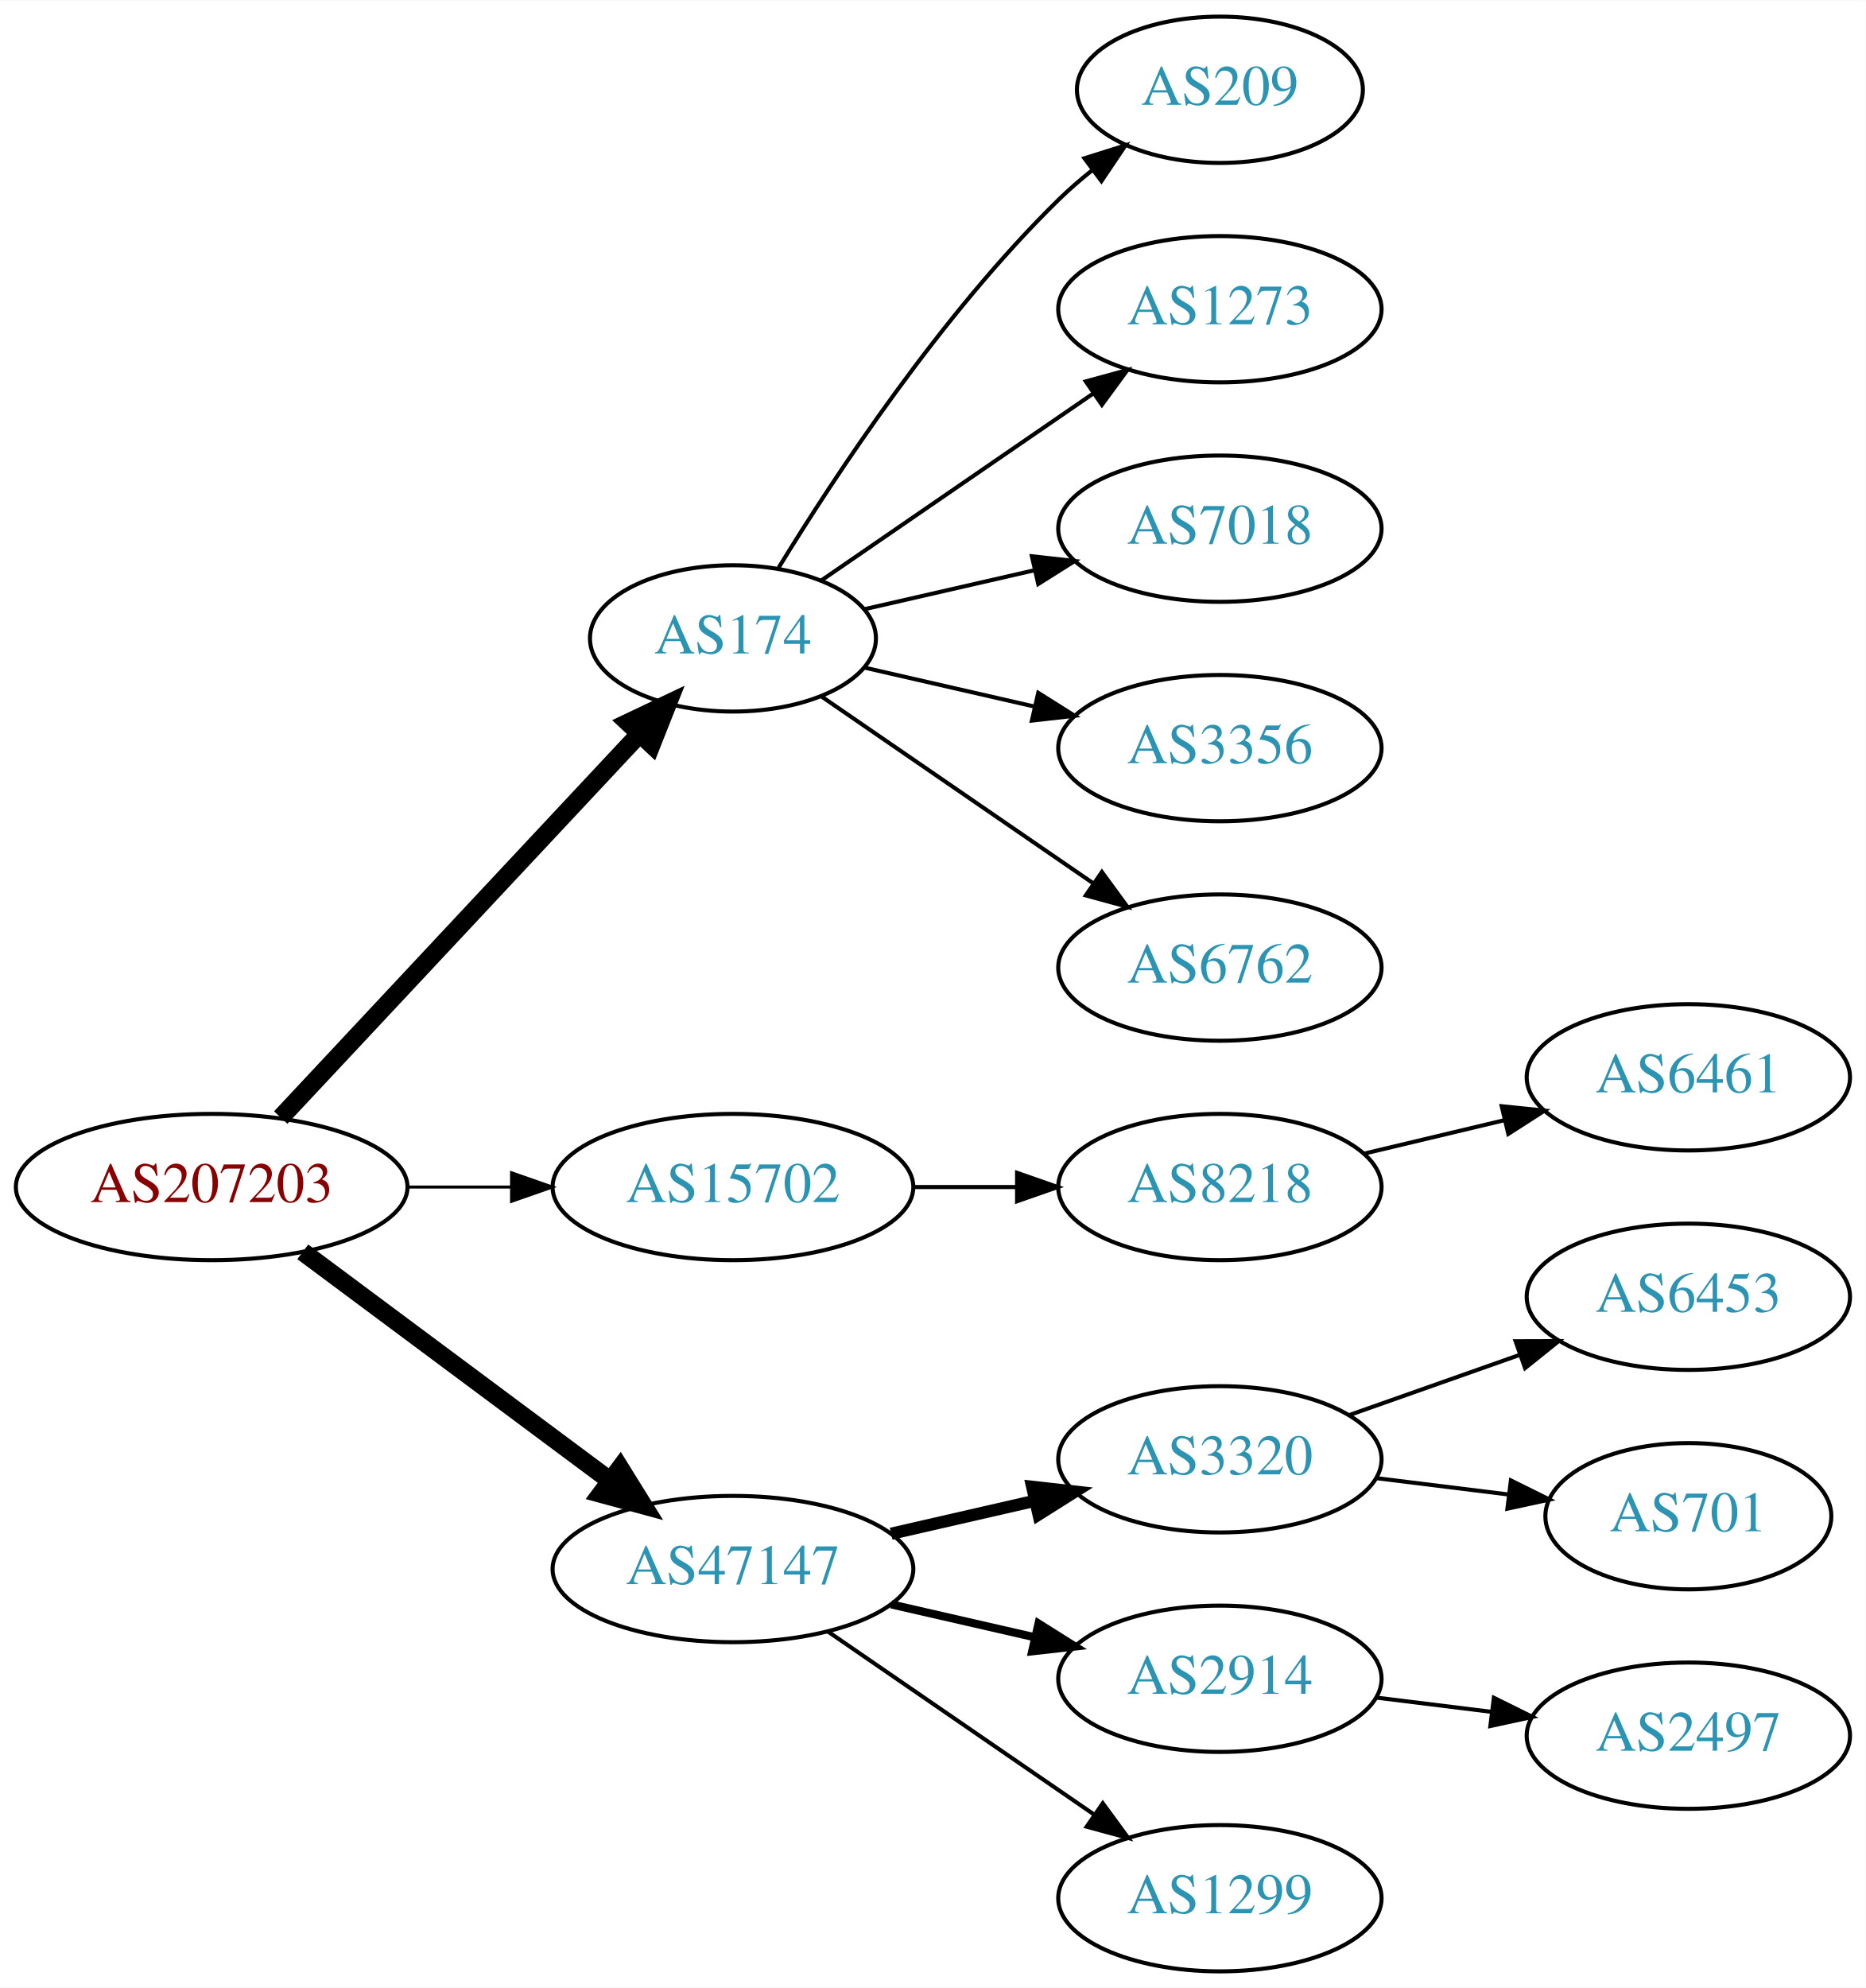
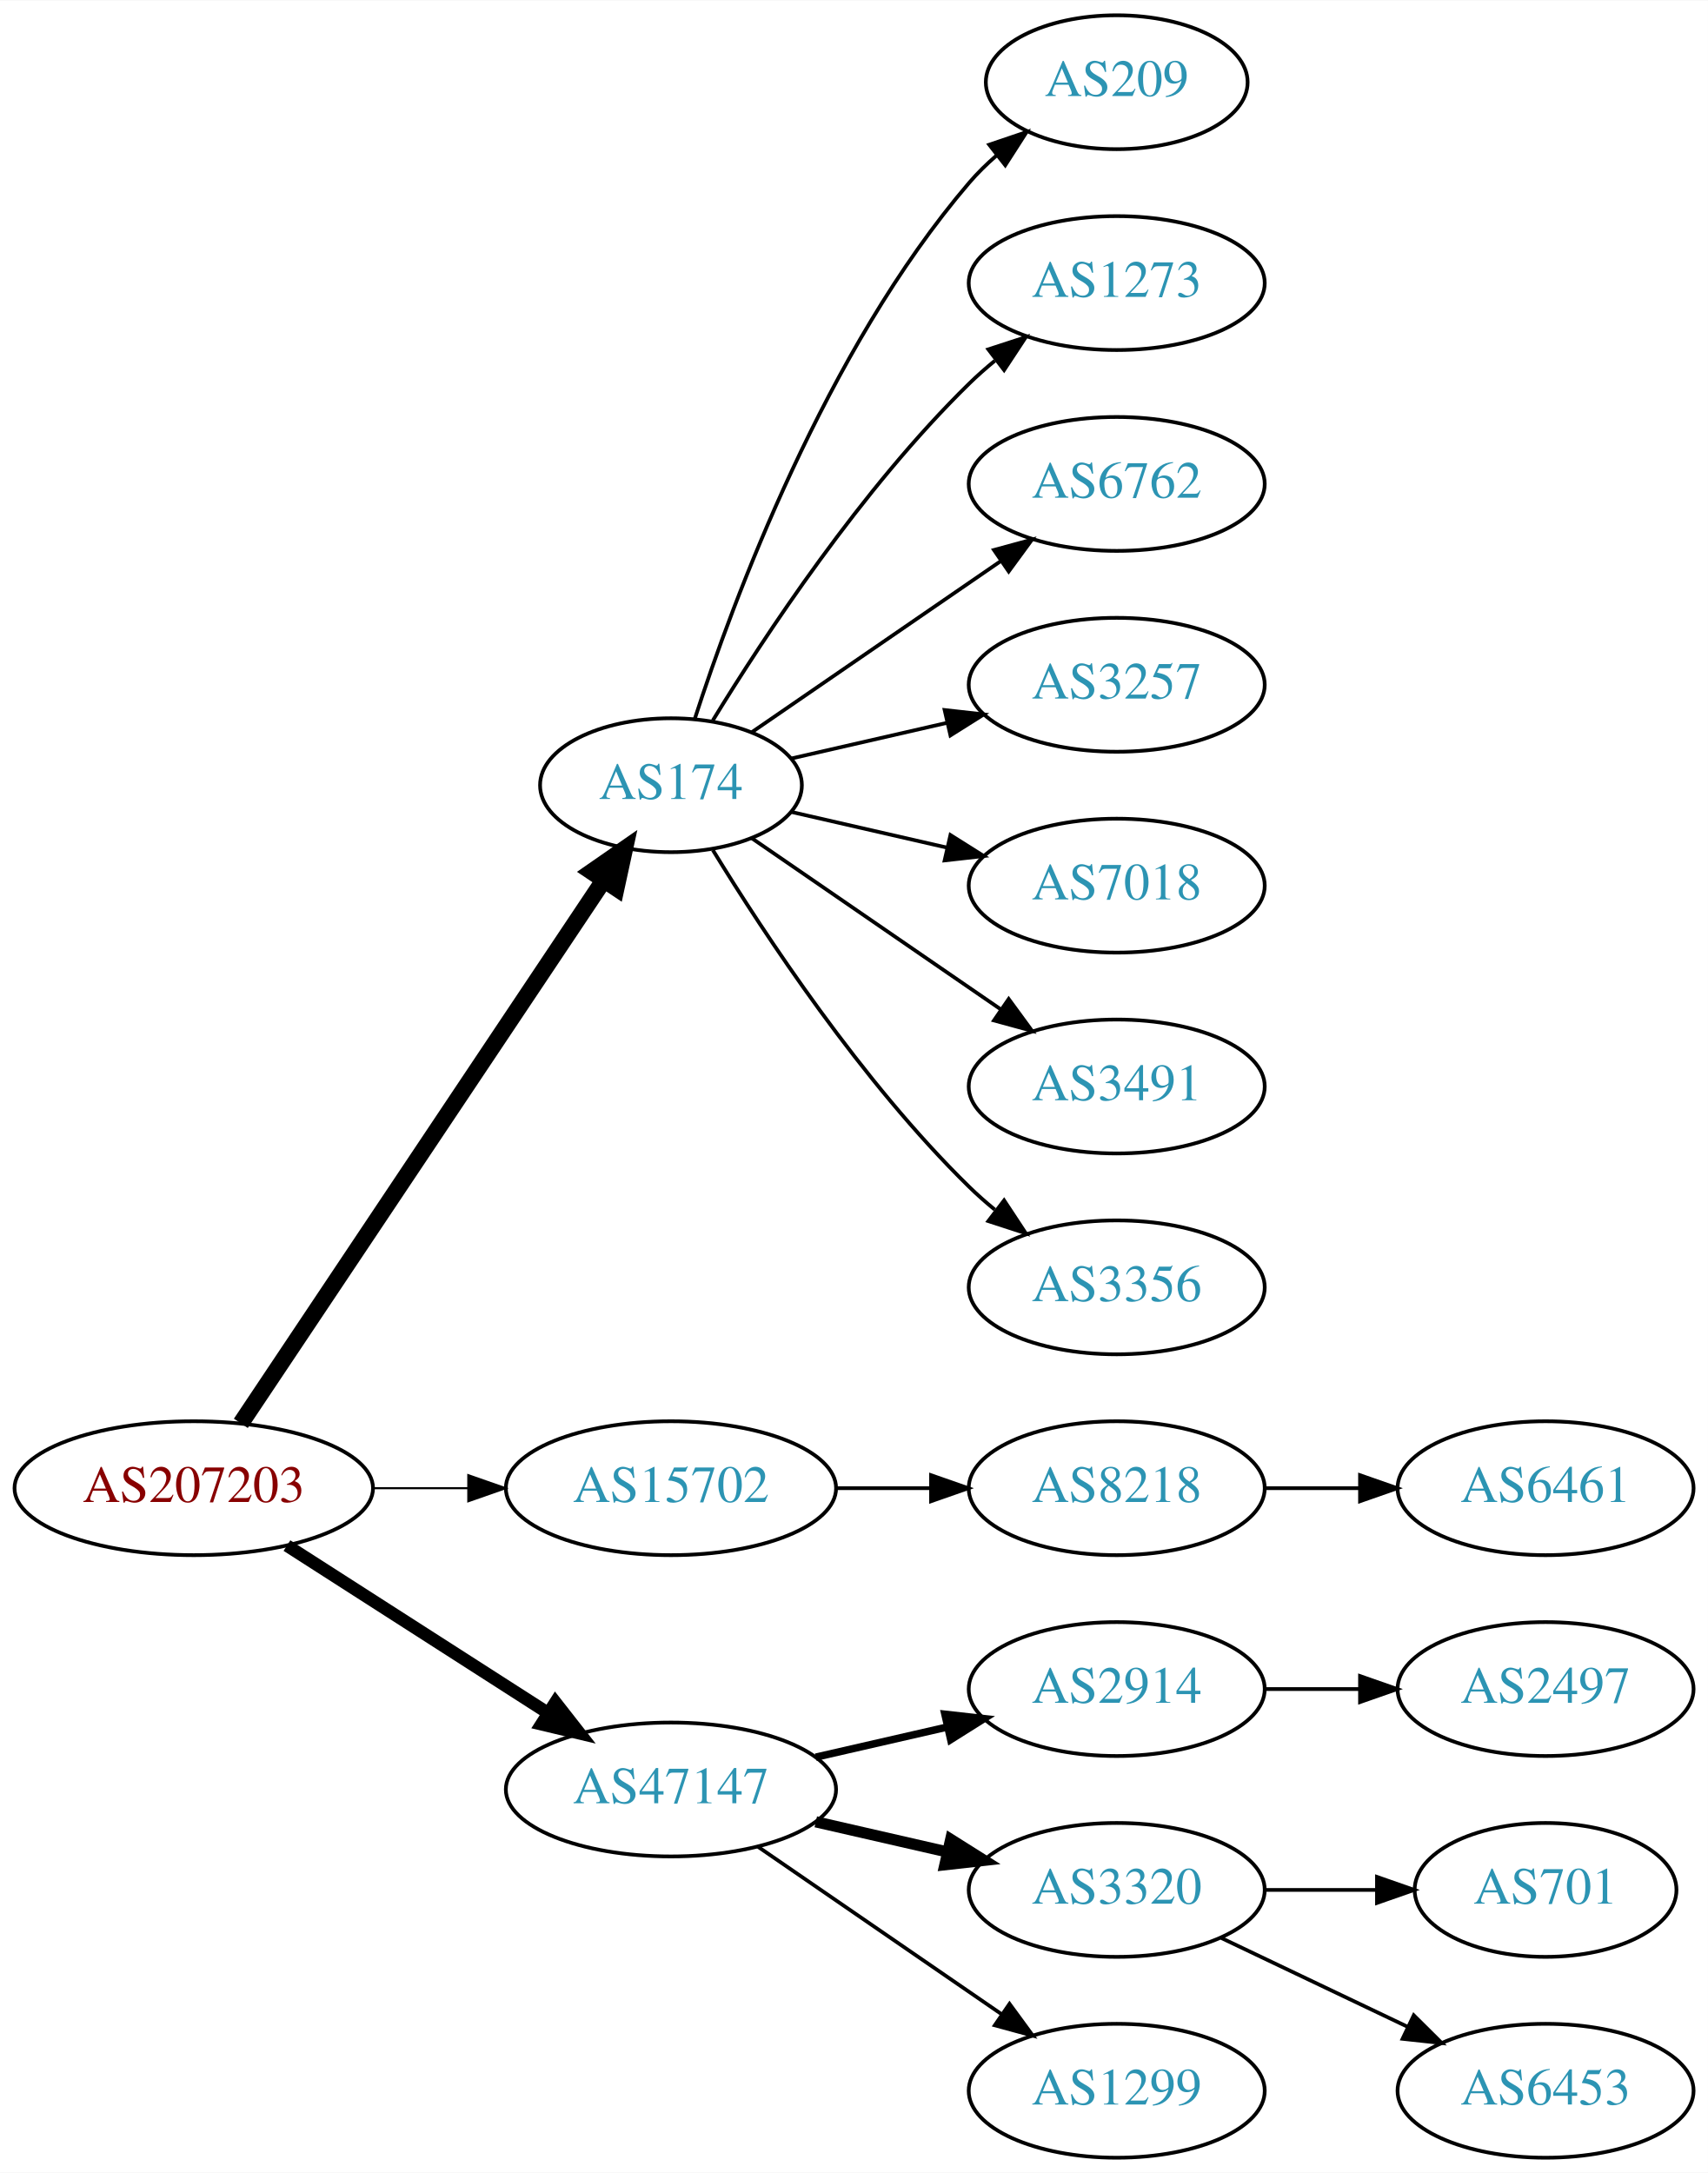
- <svg xmlns="http://www.w3.org/2000/svg" xmlns:xlink="http://www.w3.org/1999/xlink" width="459pt" height="489pt" viewBox="0.00 0.00 459.17 489.00">
-   <g id="graph0" class="graph" transform="scale(1 1) rotate(0) translate(4 485)">
-     <polygon fill="white" stroke="none" points="-4,4 -4,-485 455.17,-485 455.17,4 -4,4" />
+ <svg xmlns="http://www.w3.org/2000/svg" xmlns:xlink="http://www.w3.org/1999/xlink" width="459pt" height="584pt" viewBox="0.00 0.00 459.17 584.00">
+   <g id="graph0" class="graph" transform="scale(1 1) rotate(0) translate(4 580)">
+     <polygon fill="white" stroke="none" points="-4,4 -4,-580 455.17,-580 455.17,4 -4,4" />
    <g id="node1" class="node">
      <g id="a_node1">
        <a xlink:href="/asn/207203" xlink:title="AS207203 ~ TIMEWARP IT Consulting GmbH [AT]">
-           <ellipse fill="#ffffff" stroke="black" cx="48.096" cy="-193" rx="48.192" ry="18" />
-           <text text-anchor="middle" x="48.096" y="-189.3" font-family="Times,serif" font-size="14.00" fill="#880000">AS207203</text>
+           <ellipse fill="#ffffff" stroke="black" cx="48.096" cy="-180" rx="48.192" ry="18" />
+           <text text-anchor="middle" x="48.096" y="-176.3" font-family="Times,serif" font-size="14.00" fill="#880000">AS207203</text>
        </a>
      </g>
    </g>
    <g id="node2" class="node">
      <g id="a_node2">
        <a xlink:href="/asn/174" xlink:title="AS174 ~ Cogent Communications [US]">
-           <ellipse fill="#ffffff" stroke="black" cx="176.388" cy="-328" rx="35.194" ry="18" />
-           <text text-anchor="middle" x="176.388" y="-324.3" font-family="Times,serif" font-size="14.00" fill="#2c94b3">AS174</text>
+           <ellipse fill="#ffffff" stroke="black" cx="176.388" cy="-369" rx="35.194" ry="18" />
+           <text text-anchor="middle" x="176.388" y="-365.3" font-family="Times,serif" font-size="14.00" fill="#2c94b3">AS174</text>
        </a>
      </g>
    </g>
    <g id="edge1" class="edge">
-       <path fill="none" stroke="black" stroke-width="4.5" d="M65.091,-210.098C87.443,-233.991 128.107,-277.459 153.325,-304.416" />
-       <polygon fill="black" stroke="black" stroke-width="4.5" points="150.602,-307.269 160.309,-311.881 156.352,-301.889 150.602,-307.269" />
+       <path fill="none" stroke="black" stroke-width="4.5" d="M60.751,-197.442C83.081,-230.859 131.992,-304.057 158.123,-343.163" />
+       <polygon fill="black" stroke="black" stroke-width="4.5" points="155.113,-345.746 163.943,-351.873 161.661,-341.371 155.113,-345.746" />
    </g>
    <g id="node3" class="node">
      <g id="a_node3">
        <a xlink:href="/asn/15702" xlink:title="AS15702 ~ Onstage Online GmbH [AT]">
-           <ellipse fill="#ffffff" stroke="black" cx="176.388" cy="-193" rx="44.393" ry="18" />
-           <text text-anchor="middle" x="176.388" y="-189.3" font-family="Times,serif" font-size="14.00" fill="#2c94b3">AS15702</text>
+           <ellipse fill="#ffffff" stroke="black" cx="176.388" cy="-180" rx="44.393" ry="18" />
+           <text text-anchor="middle" x="176.388" y="-176.3" font-family="Times,serif" font-size="14.00" fill="#2c94b3">AS15702</text>
        </a>
      </g>
    </g>
    <g id="edge2" class="edge">
-       <path fill="none" stroke="black" stroke-width="0.75" d="M96.481,-193C104.742,-193 113.386,-193 121.799,-193" />
-       <polygon fill="black" stroke="black" stroke-width="0.75" points="121.904,-196.5 131.904,-193 121.904,-189.5 121.904,-196.5" />
+       <path fill="none" stroke="black" stroke-width="0.562" d="M96.481,-180C104.742,-180 113.386,-180 121.799,-180" />
+       <polygon fill="black" stroke="black" stroke-width="0.562" points="121.904,-183.5 131.904,-180 121.904,-176.5 121.904,-183.5" />
    </g>
    <g id="node4" class="node">
      <g id="a_node4">
        <a xlink:href="/asn/47147" xlink:title="AS47147 ~ ANEXIA Internetdienstleistungs GmbH [AT]">
          <ellipse fill="#ffffff" stroke="black" cx="176.388" cy="-99" rx="44.393" ry="18" />
          <text text-anchor="middle" x="176.388" y="-95.3" font-family="Times,serif" font-size="14.00" fill="#2c94b3">AS47147</text>
        </a>
      </g>
    </g>
    <g id="edge3" class="edge">
-       <path fill="none" stroke="black" stroke-width="4.5" d="M70.519,-177.054C91.328,-161.566 123.078,-137.934 146.192,-120.731" />
-       <polygon fill="black" stroke="black" stroke-width="4.5" points="148.609,-123.84 154.28,-114.71 143.907,-117.522 148.609,-123.84" />
+       <path fill="none" stroke="black" stroke-width="3.375" d="M73.147,-164.574C93.024,-151.826 121.421,-133.613 143.246,-119.615" />
+       <polygon fill="black" stroke="black" stroke-width="3.375" points="145.325,-122.439 151.853,-114.095 141.546,-116.547 145.325,-122.439" />
    </g>
    <g id="node5" class="node">
      <g id="a_node5">
        <a xlink:href="/asn/209" xlink:title="AS209 ~ CenturyLink Communications, LLC [US]">
-           <ellipse fill="#ffffff" stroke="black" cx="296.23" cy="-463" rx="35.194" ry="18" />
-           <text text-anchor="middle" x="296.23" y="-459.3" font-family="Times,serif" font-size="14.00" fill="#2c94b3">AS209</text>
+           <ellipse fill="#ffffff" stroke="black" cx="296.23" cy="-558" rx="35.194" ry="18" />
+           <text text-anchor="middle" x="296.23" y="-554.3" font-family="Times,serif" font-size="14.00" fill="#2c94b3">AS209</text>
        </a>
      </g>
    </g>
    <g id="edge4" class="edge">
-       <path fill="none" stroke="black" d="M187.653,-345.44C201.462,-367.991 227.651,-407.722 256.584,-436 259.119,-438.478 261.903,-440.89 264.778,-443.188" />
-       <polygon fill="black" stroke="black" points="262.887,-446.144 272.994,-449.321 267.074,-440.535 262.887,-446.144" />
+       <path fill="none" stroke="black" d="M182.753,-386.74C193.018,-418.461 217.909,-485.808 256.584,-531 258.766,-533.55 261.24,-535.975 263.857,-538.251" />
+       <polygon fill="black" stroke="black" points="261.952,-541.204 271.987,-544.603 266.262,-535.688 261.952,-541.204" />
    </g>
    <g id="node6" class="node">
      <g id="a_node6">
        <a xlink:href="/asn/1273" xlink:title="AS1273 ~ Vodafone Group PLC [EU]">
-           <ellipse fill="#ffffff" stroke="black" cx="296.23" cy="-409" rx="39.794" ry="18" />
-           <text text-anchor="middle" x="296.23" y="-405.3" font-family="Times,serif" font-size="14.00" fill="#2c94b3">AS1273</text>
+           <ellipse fill="#ffffff" stroke="black" cx="296.23" cy="-504" rx="39.794" ry="18" />
+           <text text-anchor="middle" x="296.23" y="-500.3" font-family="Times,serif" font-size="14.00" fill="#2c94b3">AS1273</text>
        </a>
      </g>
    </g>
    <g id="edge5" class="edge">
-       <path fill="none" stroke="black" d="M198.184,-342.295C216.768,-355.068 244.218,-373.937 265.187,-388.349" />
-       <polygon fill="black" stroke="black" points="263.221,-391.245 273.444,-394.025 267.186,-385.476 263.221,-391.245" />
+       <path fill="none" stroke="black" d="M187.653,-386.44C201.462,-408.991 227.651,-448.722 256.584,-477 258.724,-479.092 261.041,-481.137 263.441,-483.106" />
+       <polygon fill="black" stroke="black" points="261.708,-486.185 271.782,-489.464 265.951,-480.618 261.708,-486.185" />
    </g>
    <g id="node7" class="node">
      <g id="a_node7">
-         <a xlink:href="/asn/7018" xlink:title="AS7018 ~ AT&amp;T Services, Inc. [US]">
-           <ellipse fill="#ffffff" stroke="black" cx="296.23" cy="-355" rx="39.794" ry="18" />
-           <text text-anchor="middle" x="296.23" y="-351.3" font-family="Times,serif" font-size="14.00" fill="#2c94b3">AS7018</text>
+         <a xlink:href="/asn/6762" xlink:title="AS6762 ~ TELECOM ITALIA SPARKLE S.p.A. [IT]">
+           <ellipse fill="#ffffff" stroke="black" cx="296.23" cy="-450" rx="39.794" ry="18" />
+           <text text-anchor="middle" x="296.23" y="-446.3" font-family="Times,serif" font-size="14.00" fill="#2c94b3">AS6762</text>
        </a>
      </g>
    </g>
    <g id="edge6" class="edge">
-       <path fill="none" stroke="black" d="M208.658,-335.165C221.497,-338.106 236.602,-341.567 250.569,-344.767" />
-       <polygon fill="black" stroke="black" points="249.961,-348.219 260.49,-347.04 251.524,-341.395 249.961,-348.219" />
+       <path fill="none" stroke="black" d="M198.184,-383.295C216.768,-396.068 244.218,-414.937 265.187,-429.349" />
+       <polygon fill="black" stroke="black" points="263.221,-432.245 273.444,-435.025 267.186,-426.476 263.221,-432.245" />
    </g>
    <g id="node8" class="node">
      <g id="a_node8">
-         <a xlink:href="/asn/3356" xlink:title="AS3356 ~ Level 3 Parent, LLC [US]">
-           <ellipse fill="#ffffff" stroke="black" cx="296.23" cy="-301" rx="39.794" ry="18" />
-           <text text-anchor="middle" x="296.23" y="-297.3" font-family="Times,serif" font-size="14.00" fill="#2c94b3">AS3356</text>
+         <a xlink:href="/asn/3257" xlink:title="AS3257 ~ GTT [DE]">
+           <ellipse fill="#ffffff" stroke="black" cx="296.23" cy="-396" rx="39.794" ry="18" />
+           <text text-anchor="middle" x="296.23" y="-392.3" font-family="Times,serif" font-size="14.00" fill="#2c94b3">AS3257</text>
        </a>
      </g>
    </g>
    <g id="edge7" class="edge">
-       <path fill="none" stroke="black" d="M208.658,-320.835C221.497,-317.894 236.602,-314.433 250.569,-311.233" />
-       <polygon fill="black" stroke="black" points="251.524,-314.605 260.49,-308.96 249.961,-307.781 251.524,-314.605" />
+       <path fill="none" stroke="black" d="M208.658,-376.165C221.497,-379.106 236.602,-382.567 250.569,-385.767" />
+       <polygon fill="black" stroke="black" points="249.961,-389.219 260.49,-388.04 251.524,-382.395 249.961,-389.219" />
    </g>
    <g id="node9" class="node">
      <g id="a_node9">
-         <a xlink:href="/asn/6762" xlink:title="AS6762 ~ TELECOM ITALIA SPARKLE S.p.A. [IT]">
-           <ellipse fill="#ffffff" stroke="black" cx="296.23" cy="-247" rx="39.794" ry="18" />
-           <text text-anchor="middle" x="296.23" y="-243.3" font-family="Times,serif" font-size="14.00" fill="#2c94b3">AS6762</text>
+         <a xlink:href="/asn/7018" xlink:title="AS7018 ~ AT&amp;T Services, Inc. [US]">
+           <ellipse fill="#ffffff" stroke="black" cx="296.23" cy="-342" rx="39.794" ry="18" />
+           <text text-anchor="middle" x="296.23" y="-338.3" font-family="Times,serif" font-size="14.00" fill="#2c94b3">AS7018</text>
        </a>
      </g>
    </g>
    <g id="edge8" class="edge">
-       <path fill="none" stroke="black" d="M198.184,-313.705C216.768,-300.932 244.218,-282.063 265.187,-267.651" />
-       <polygon fill="black" stroke="black" points="267.186,-270.524 273.444,-261.975 263.221,-264.755 267.186,-270.524" />
+       <path fill="none" stroke="black" d="M208.658,-361.835C221.497,-358.894 236.602,-355.433 250.569,-352.233" />
+       <polygon fill="black" stroke="black" points="251.524,-355.605 260.49,-349.96 249.961,-348.781 251.524,-355.605" />
    </g>
    <g id="node10" class="node">
      <g id="a_node10">
-         <a xlink:href="/asn/8218" xlink:title="AS8218 ~ legacy Neotelecoms [FR]">
-           <ellipse fill="#ffffff" stroke="black" cx="296.23" cy="-193" rx="39.794" ry="18" />
-           <text text-anchor="middle" x="296.23" y="-189.3" font-family="Times,serif" font-size="14.00" fill="#2c94b3">AS8218</text>
+         <a xlink:href="/asn/3491" xlink:title="AS3491 ~ PCCW Global, Inc. [US]">
+           <ellipse fill="#ffffff" stroke="black" cx="296.23" cy="-288" rx="39.794" ry="18" />
+           <text text-anchor="middle" x="296.23" y="-284.3" font-family="Times,serif" font-size="14.00" fill="#2c94b3">AS3491</text>
        </a>
      </g>
    </g>
    <g id="edge9" class="edge">
-       <path fill="none" stroke="black" d="M220.599,-193C228.911,-193 237.674,-193 246.156,-193" />
-       <polygon fill="black" stroke="black" points="246.315,-196.5 256.315,-193 246.315,-189.5 246.315,-196.5" />
+       <path fill="none" stroke="black" d="M198.184,-354.705C216.768,-341.932 244.218,-323.063 265.187,-308.651" />
+       <polygon fill="black" stroke="black" points="267.186,-311.524 273.444,-302.975 263.221,-305.755 267.186,-311.524" />
+     </g>
+     <g id="node11" class="node">
+       <g id="a_node11">
+         <a xlink:href="/asn/3356" xlink:title="AS3356 ~ Level 3 Parent, LLC [US]">
+           <ellipse fill="#ffffff" stroke="black" cx="296.23" cy="-234" rx="39.794" ry="18" />
+           <text text-anchor="middle" x="296.23" y="-230.3" font-family="Times,serif" font-size="14.00" fill="#2c94b3">AS3356</text>
+         </a>
+       </g>
+     </g>
+     <g id="edge10" class="edge">
+       <path fill="none" stroke="black" d="M187.653,-351.56C201.462,-329.009 227.651,-289.278 256.584,-261 258.724,-258.908 261.041,-256.863 263.441,-254.894" />
+       <polygon fill="black" stroke="black" points="265.951,-257.382 271.782,-248.536 261.708,-251.815 265.951,-257.382" />
    </g>
    <g id="node12" class="node">
      <g id="a_node12">
-         <a xlink:href="/asn/3320" xlink:title="AS3320 ~ DTAG [DE]">
-           <ellipse fill="#ffffff" stroke="black" cx="296.23" cy="-126" rx="39.794" ry="18" />
-           <text text-anchor="middle" x="296.23" y="-122.3" font-family="Times,serif" font-size="14.00" fill="#2c94b3">AS3320</text>
+         <a xlink:href="/asn/8218" xlink:title="AS8218 ~ legacy Neotelecoms [FR]">
+           <ellipse fill="#ffffff" stroke="black" cx="296.23" cy="-180" rx="39.794" ry="18" />
+           <text text-anchor="middle" x="296.23" y="-176.3" font-family="Times,serif" font-size="14.00" fill="#2c94b3">AS8218</text>
        </a>
      </g>
    </g>
    <g id="edge11" class="edge">
-       <path fill="none" stroke="black" stroke-width="3" d="M215.322,-107.692C226.563,-110.267 238.976,-113.111 250.599,-115.774" />
-       <polygon fill="black" stroke="black" stroke-width="3" points="250.031,-119.235 260.56,-118.057 251.595,-112.412 250.031,-119.235" />
-     </g>
-     <g id="node13" class="node">
-       <g id="a_node13">
-         <a xlink:href="/asn/2914" xlink:title="AS2914 ~ NTT America, Inc. [US]">
-           <ellipse fill="#ffffff" stroke="black" cx="296.23" cy="-72" rx="39.794" ry="18" />
-           <text text-anchor="middle" x="296.23" y="-68.3" font-family="Times,serif" font-size="14.00" fill="#2c94b3">AS2914</text>
-         </a>
-       </g>
-     </g>
-     <g id="edge12" class="edge">
-       <path fill="none" stroke="black" stroke-width="2" d="M215.322,-90.308C226.563,-87.733 238.976,-84.889 250.599,-82.226" />
-       <polygon fill="black" stroke="black" stroke-width="2" points="251.595,-85.588 260.56,-79.944 250.031,-78.765 251.595,-85.588" />
+       <path fill="none" stroke="black" d="M220.599,-180C228.911,-180 237.674,-180 246.156,-180" />
+       <polygon fill="black" stroke="black" points="246.315,-183.5 256.315,-180 246.315,-176.5 246.315,-183.5" />
    </g>
    <g id="node14" class="node">
      <g id="a_node14">
+         <a xlink:href="/asn/2914" xlink:title="AS2914 ~ NTT America, Inc. [US]">
+           <ellipse fill="#ffffff" stroke="black" cx="296.23" cy="-126" rx="39.794" ry="18" />
+           <text text-anchor="middle" x="296.23" y="-122.3" font-family="Times,serif" font-size="14.00" fill="#2c94b3">AS2914</text>
+         </a>
+       </g>
+     </g>
+     <g id="edge13" class="edge">
+       <path fill="none" stroke="black" stroke-width="2" d="M215.322,-107.692C226.563,-110.267 238.976,-113.111 250.599,-115.774" />
+       <polygon fill="black" stroke="black" stroke-width="2" points="250.031,-119.235 260.56,-118.057 251.595,-112.412 250.031,-119.235" />
+     </g>
+     <g id="node15" class="node">
+       <g id="a_node15">
+         <a xlink:href="/asn/3320" xlink:title="AS3320 ~ DTAG [DE]">
+           <ellipse fill="#ffffff" stroke="black" cx="296.23" cy="-72" rx="39.794" ry="18" />
+           <text text-anchor="middle" x="296.23" y="-68.3" font-family="Times,serif" font-size="14.00" fill="#2c94b3">AS3320</text>
+         </a>
+       </g>
+     </g>
+     <g id="edge14" class="edge">
+       <path fill="none" stroke="black" stroke-width="3" d="M215.322,-90.308C226.563,-87.733 238.976,-84.889 250.599,-82.226" />
+       <polygon fill="black" stroke="black" stroke-width="3" points="251.595,-85.588 260.56,-79.944 250.031,-78.765 251.595,-85.588" />
+     </g>
+     <g id="node16" class="node">
+       <g id="a_node16">
        <a xlink:href="/asn/1299" xlink:title="AS1299 ~ Telia Carrier [EU]">
          <ellipse fill="#ffffff" stroke="black" cx="296.23" cy="-18" rx="39.794" ry="18" />
          <text text-anchor="middle" x="296.23" y="-14.3" font-family="Times,serif" font-size="14.00" fill="#2c94b3">AS1299</text>
        </a>
      </g>
    </g>
-     <g id="edge13" class="edge">
+     <g id="edge15" class="edge">
      <path fill="none" stroke="black" d="M199.83,-83.574C218.412,-70.802 244.972,-52.545 265.352,-38.537" />
      <polygon fill="black" stroke="black" points="267.408,-41.371 273.666,-32.822 263.443,-35.602 267.408,-41.371" />
    </g>
-     <g id="node11" class="node">
-       <g id="a_node11">
+     <g id="node13" class="node">
+       <g id="a_node13">
        <a xlink:href="/asn/6461" xlink:title="AS6461 ~ Zayo Bandwidth [US]">
-           <ellipse fill="#ffffff" stroke="black" cx="411.523" cy="-220" rx="39.794" ry="18" />
-           <text text-anchor="middle" x="411.523" y="-216.3" font-family="Times,serif" font-size="14.00" fill="#2c94b3">AS6461</text>
-         </a>
-       </g>
-     </g>
-     <g id="edge10" class="edge">
-       <path fill="none" stroke="black" d="M331.837,-201.248C342.709,-203.838 354.863,-206.735 366.305,-209.462" />
-       <polygon fill="black" stroke="black" points="365.589,-212.889 376.128,-211.803 367.212,-206.08 365.589,-212.889" />
-     </g>
-     <g id="node15" class="node">
-       <g id="a_node15">
-         <a xlink:href="/asn/6453" xlink:title="AS6453 ~ TATA COMMUNICATIONS (AMERICA) INC [US]">
-           <ellipse fill="#ffffff" stroke="black" cx="411.523" cy="-166" rx="39.794" ry="18" />
-           <text text-anchor="middle" x="411.523" y="-162.3" font-family="Times,serif" font-size="14.00" fill="#2c94b3">AS6453</text>
-         </a>
-       </g>
-     </g>
-     <g id="edge14" class="edge">
-       <path fill="none" stroke="black" d="M328.188,-136.93C341.051,-141.472 356.157,-146.805 369.894,-151.655" />
-       <polygon fill="black" stroke="black" points="369.008,-155.054 379.603,-155.083 371.338,-148.453 369.008,-155.054" />
-     </g>
-     <g id="node16" class="node">
-       <g id="a_node16">
-         <a xlink:href="/asn/701" xlink:title="AS701 ~ UUNET [US]">
-           <ellipse fill="#ffffff" stroke="black" cx="411.523" cy="-112" rx="35.194" ry="18" />
-           <text text-anchor="middle" x="411.523" y="-108.3" font-family="Times,serif" font-size="14.00" fill="#2c94b3">AS701</text>
-         </a>
-       </g>
-     </g>
-     <g id="edge15" class="edge">
-       <path fill="none" stroke="black" d="M334.64,-121.377C345.093,-120.085 356.537,-118.671 367.295,-117.342" />
-       <polygon fill="black" stroke="black" points="367.851,-120.8 377.346,-116.1 366.992,-113.853 367.851,-120.8" />
+           <ellipse fill="#ffffff" stroke="black" cx="411.523" cy="-180" rx="39.794" ry="18" />
+           <text text-anchor="middle" x="411.523" y="-176.3" font-family="Times,serif" font-size="14.00" fill="#2c94b3">AS6461</text>
+         </a>
+       </g>
+     </g>
+     <g id="edge12" class="edge">
+       <path fill="none" stroke="black" d="M335.902,-180C344.105,-180 352.869,-180 361.401,-180" />
+       <polygon fill="black" stroke="black" points="361.641,-183.5 371.641,-180 361.641,-176.5 361.641,-183.5" />
+     </g>
+     <g id="node19" class="node">
+       <g id="a_node19">
+         <a xlink:href="/asn/2497" xlink:title="AS2497 ~ Internet Initiative Japan Inc. [JP]">
+           <ellipse fill="#ffffff" stroke="black" cx="411.523" cy="-126" rx="39.794" ry="18" />
+           <text text-anchor="middle" x="411.523" y="-122.3" font-family="Times,serif" font-size="14.00" fill="#2c94b3">AS2497</text>
+         </a>
+       </g>
+     </g>
+     <g id="edge18" class="edge">
+       <path fill="none" stroke="black" d="M335.902,-126C344.105,-126 352.869,-126 361.401,-126" />
+       <polygon fill="black" stroke="black" points="361.641,-129.5 371.641,-126 361.641,-122.5 361.641,-129.5" />
    </g>
    <g id="node17" class="node">
      <g id="a_node17">
-         <a xlink:href="/asn/2497" xlink:title="AS2497 ~ Internet Initiative Japan Inc. [JP]">
-           <ellipse fill="#ffffff" stroke="black" cx="411.523" cy="-58" rx="39.794" ry="18" />
-           <text text-anchor="middle" x="411.523" y="-54.3" font-family="Times,serif" font-size="14.00" fill="#2c94b3">AS2497</text>
+         <a xlink:href="/asn/701" xlink:title="AS701 ~ UUNET [US]">
+           <ellipse fill="#ffffff" stroke="black" cx="411.523" cy="-72" rx="35.194" ry="18" />
+           <text text-anchor="middle" x="411.523" y="-68.3" font-family="Times,serif" font-size="14.00" fill="#2c94b3">AS701</text>
        </a>
      </g>
    </g>
    <g id="edge16" class="edge">
-       <path fill="none" stroke="black" d="M334.64,-67.377C343.728,-66.254 353.566,-65.038 363.05,-63.866" />
-       <polygon fill="black" stroke="black" points="363.657,-67.318 373.152,-62.618 362.798,-60.371 363.657,-67.318" />
+       <path fill="none" stroke="black" d="M335.902,-72C345.608,-72 356.098,-72 366.061,-72" />
+       <polygon fill="black" stroke="black" points="366.198,-75.5 376.198,-72 366.198,-68.5 366.198,-75.5" />
+     </g>
+     <g id="node18" class="node">
+       <g id="a_node18">
+         <a xlink:href="/asn/6453" xlink:title="AS6453 ~ TATA COMMUNICATIONS (AMERICA) INC [US]">
+           <ellipse fill="#ffffff" stroke="black" cx="411.523" cy="-18" rx="39.794" ry="18" />
+           <text text-anchor="middle" x="411.523" y="-14.3" font-family="Times,serif" font-size="14.00" fill="#2c94b3">AS6453</text>
+         </a>
+       </g>
+     </g>
+     <g id="edge17" class="edge">
+       <path fill="none" stroke="black" d="M324.367,-59.066C339.361,-51.919 358.182,-42.948 374.405,-35.215" />
+       <polygon fill="black" stroke="black" points="376.087,-38.291 383.608,-30.829 373.075,-31.972 376.087,-38.291" />
    </g>
  </g>
</svg>
